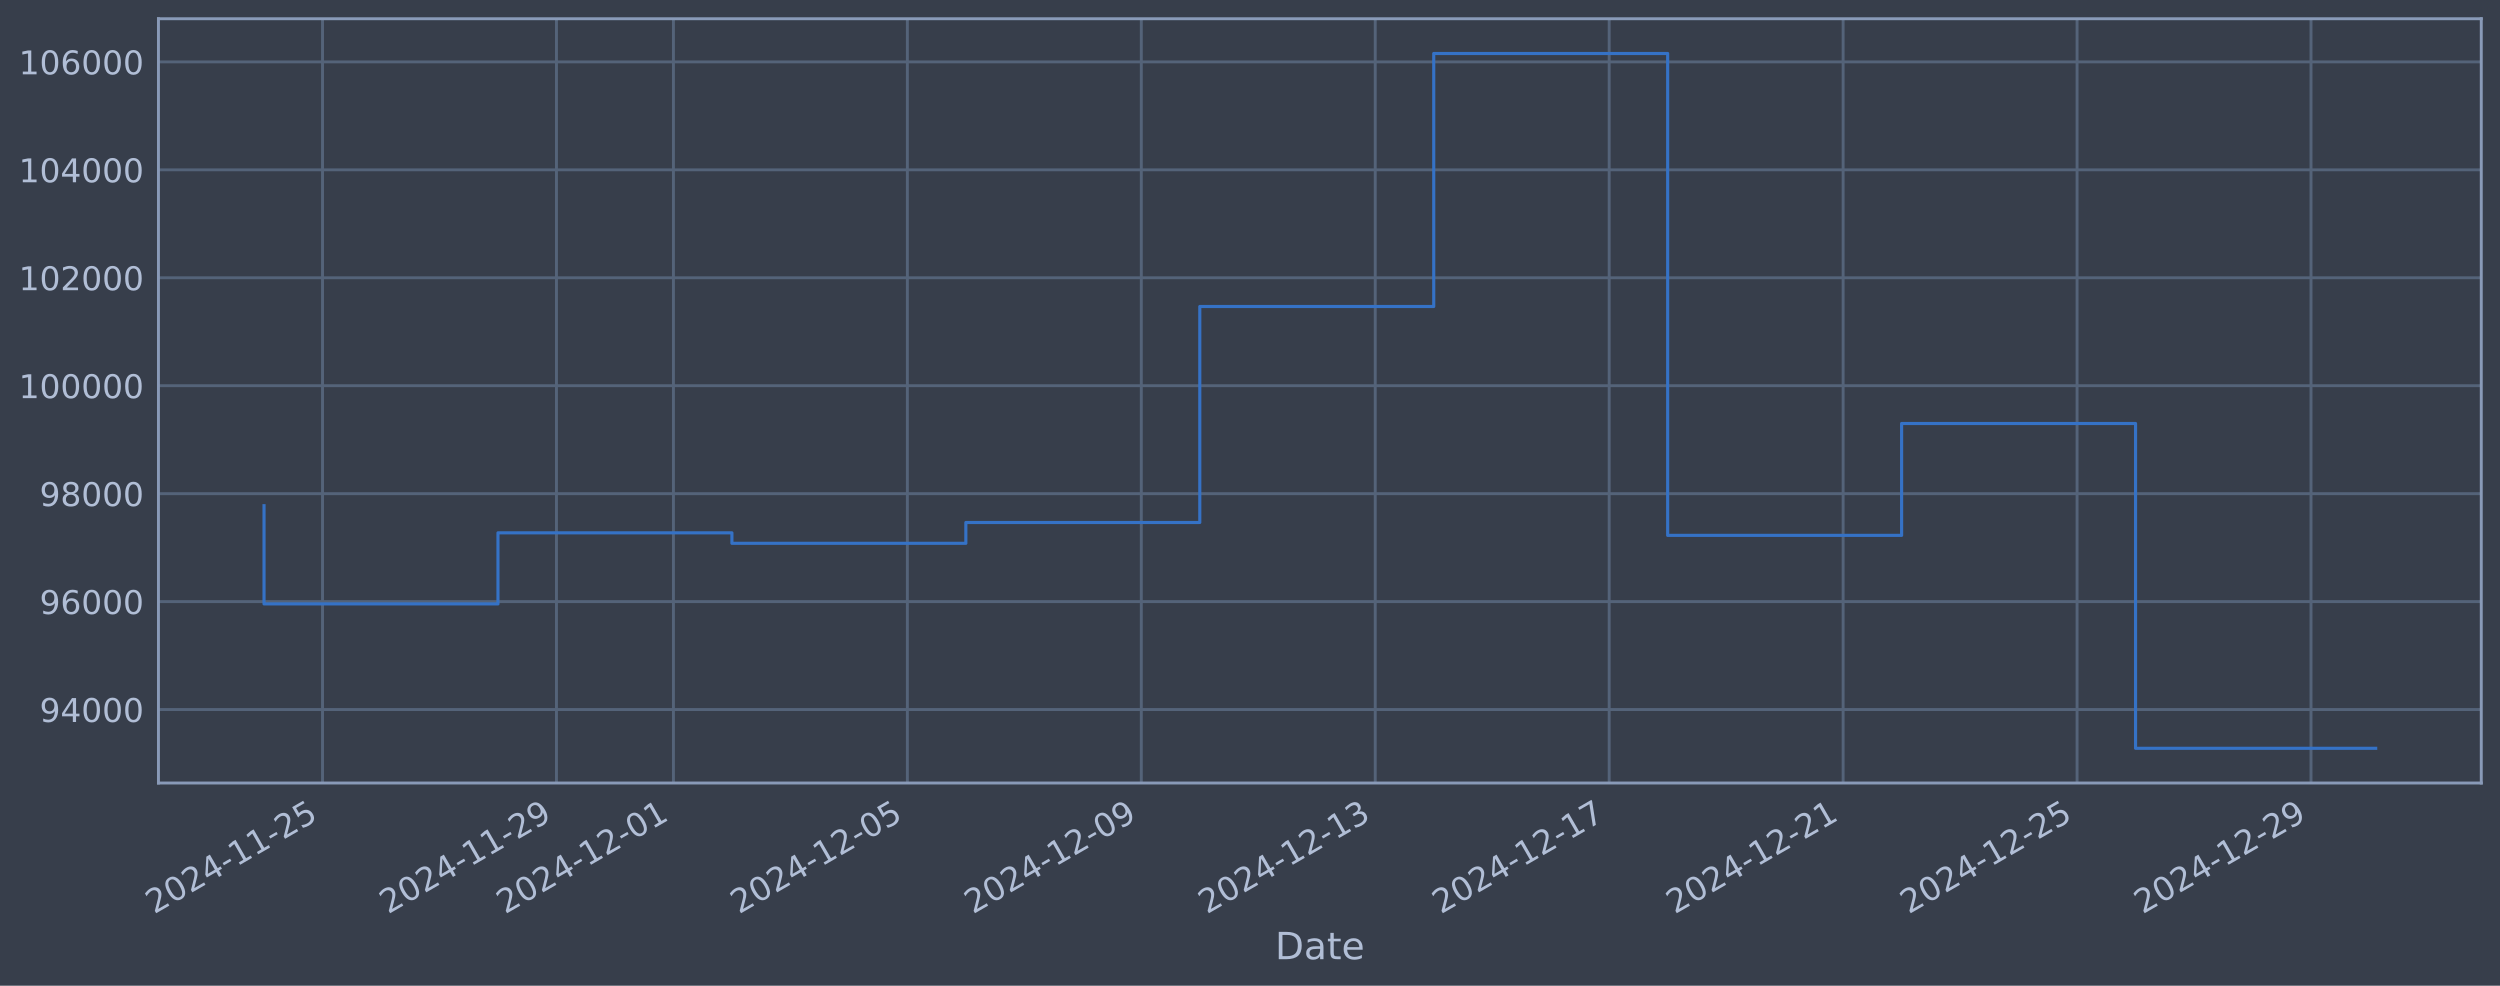
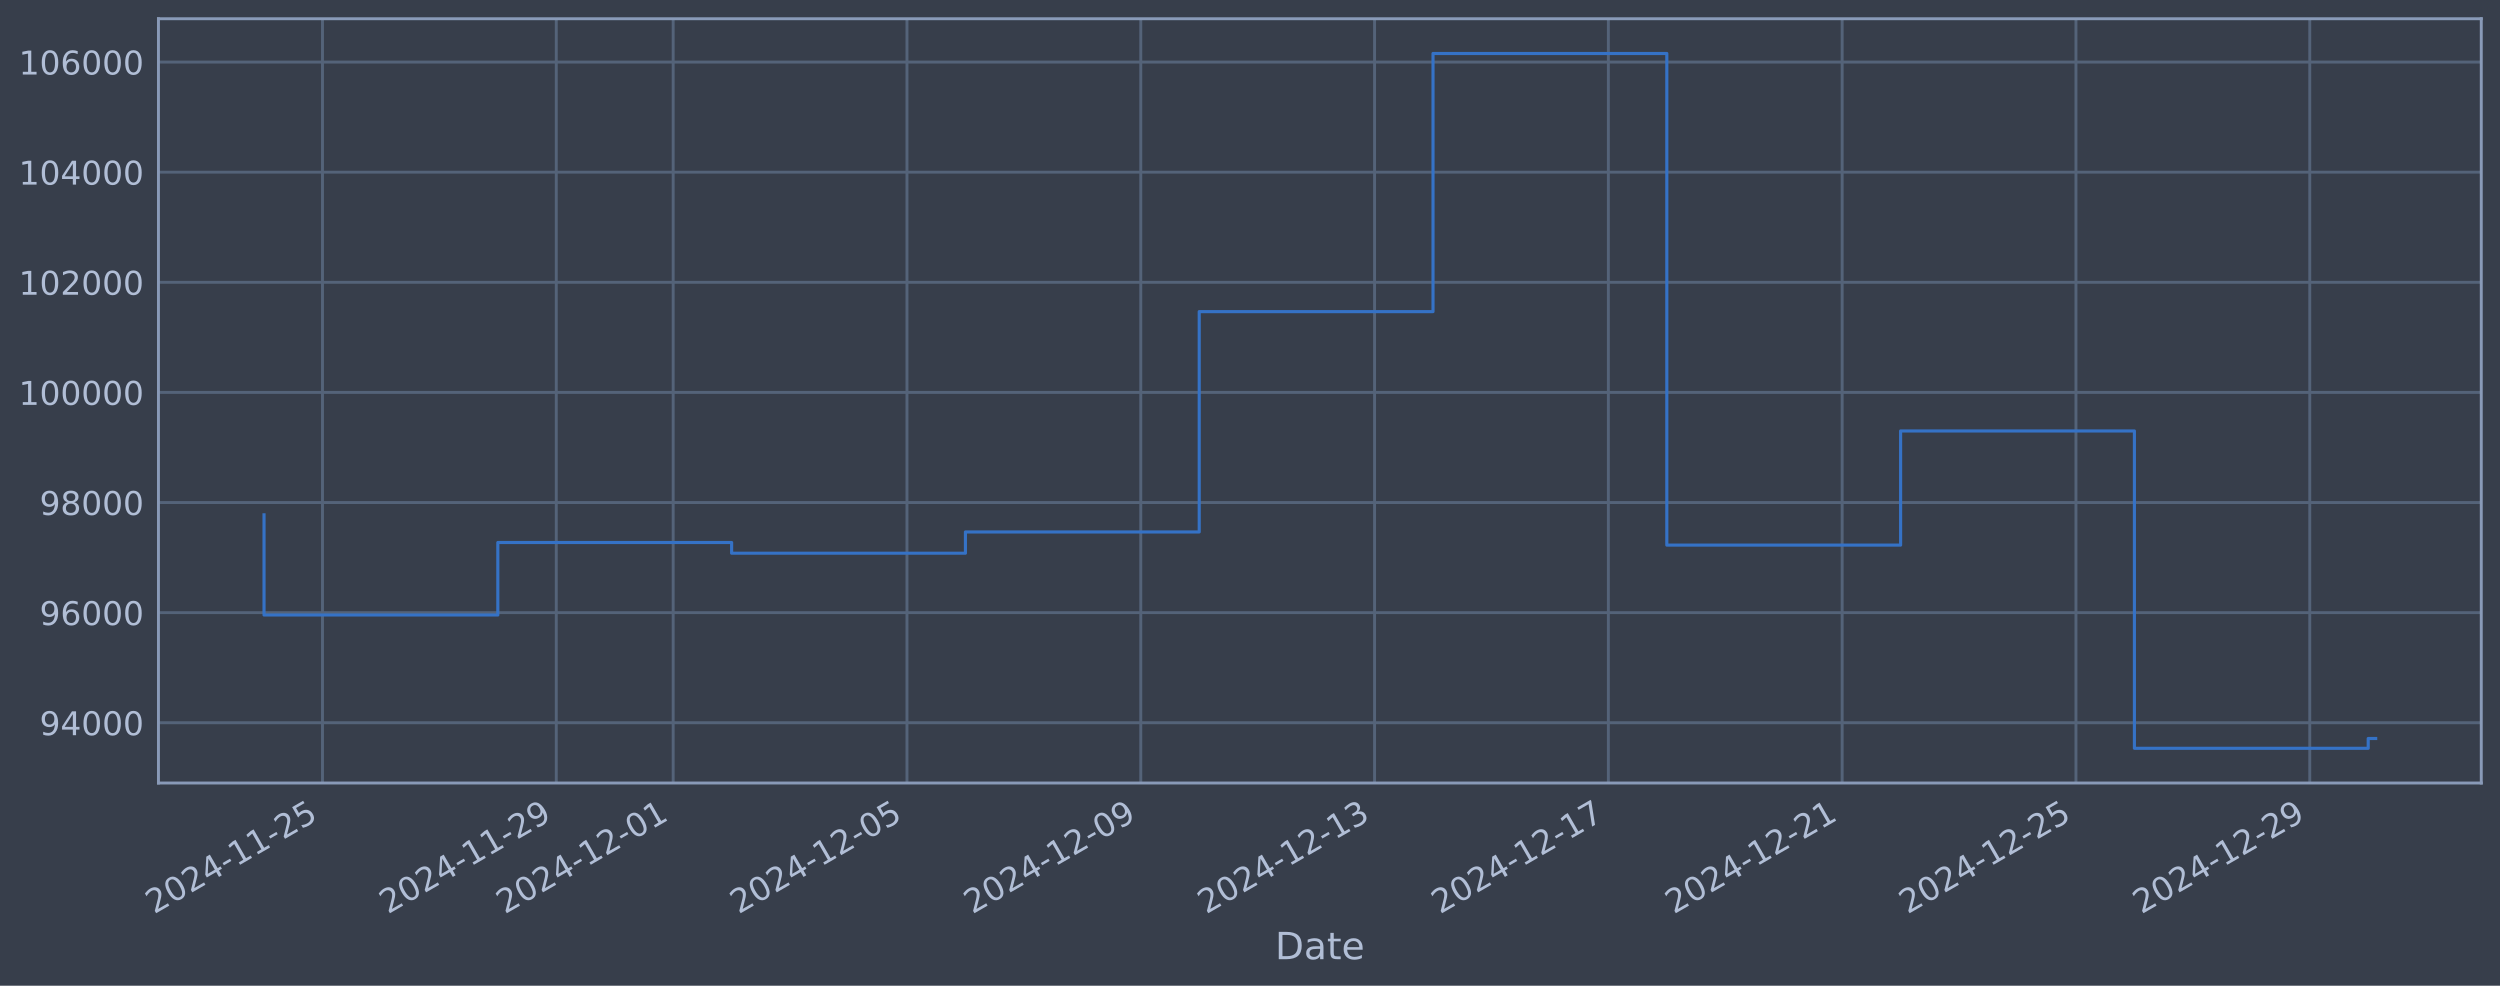
<svg xmlns="http://www.w3.org/2000/svg" xmlns:xlink="http://www.w3.org/1999/xlink" width="960.9pt" height="378.87pt" viewBox="0 0 960.9 378.87" version="1.1">
  <defs>
    <style type="text/css">*{stroke-linejoin: round; stroke-linecap: butt}</style>
  </defs>
  <g id="figure_1">
    <g id="patch_1">
      <path d="M 0 378.87  L 960.9 378.87  L 960.9 0  L 0 0  z " style="fill: #373e4b" />
    </g>
    <g id="axes_1">
      <g id="patch_2">
        <path d="M 60.901 300.96  L 953.701 300.96  L 953.701 7.2  L 60.901 7.2  z " style="fill: #373e4b" />
      </g>
      <g id="matplotlib.axis_1">
        <g id="xtick_1">
          <g id="line2d_1">
-             <path d="M 123.962 300.96  L 123.962 7.2  " clip-path="url(#p4c44d05d66)" style="fill: none; stroke: #546379; stroke-width: 1.12; stroke-linecap: square" />
+             <path d="M 123.948 300.96  L 123.948 7.2  " clip-path="url(#p9486d5ce4b)" style="fill: none; stroke: #546379; stroke-width: 1.12; stroke-linecap: square" />
          </g>
          <g id="line2d_2" />
          <g id="text_1">
-             <g style="fill: #b1bed6" transform="translate(59.23609 351.4642) rotate(-30) scale(0.126 -0.126)">
+             <g style="fill: #b1bed6" transform="translate(59.22237 351.4642) rotate(-30) scale(0.126 -0.126)">
              <defs>
                <path id="DejaVuSans-32" d="M 1228 531  L 3431 531  L 3431 0  L 469 0  L 469 531  Q 828 903 1448 1529  Q 2069 2156 2228 2338  Q 2531 2678 2651 2914  Q 2772 3150 2772 3378  Q 2772 3750 2511 3984  Q 2250 4219 1831 4219  Q 1534 4219 1204 4116  Q 875 4013 500 3803  L 500 4441  Q 881 4594 1212 4672  Q 1544 4750 1819 4750  Q 2544 4750 2975 4387  Q 3406 4025 3406 3419  Q 3406 3131 3298 2873  Q 3191 2616 2906 2266  Q 2828 2175 2409 1742  Q 1991 1309 1228 531  z " transform="scale(0.015625)" />
                <path id="DejaVuSans-30" d="M 2034 4250  Q 1547 4250 1301 3770  Q 1056 3291 1056 2328  Q 1056 1369 1301 889  Q 1547 409 2034 409  Q 2525 409 2770 889  Q 3016 1369 3016 2328  Q 3016 3291 2770 3770  Q 2525 4250 2034 4250  z M 2034 4750  Q 2819 4750 3233 4129  Q 3647 3509 3647 2328  Q 3647 1150 3233 529  Q 2819 -91 2034 -91  Q 1250 -91 836 529  Q 422 1150 422 2328  Q 422 3509 836 4129  Q 1250 4750 2034 4750  z " transform="scale(0.015625)" />
                <path id="DejaVuSans-34" d="M 2419 4116  L 825 1625  L 2419 1625  L 2419 4116  z M 2253 4666  L 3047 4666  L 3047 1625  L 3713 1625  L 3713 1100  L 3047 1100  L 3047 0  L 2419 0  L 2419 1100  L 313 1100  L 313 1709  L 2253 4666  z " transform="scale(0.015625)" />
                <path id="DejaVuSans-2d" d="M 313 2009  L 1997 2009  L 1997 1497  L 313 1497  L 313 2009  z " transform="scale(0.015625)" />
                <path id="DejaVuSans-31" d="M 794 531  L 1825 531  L 1825 4091  L 703 3866  L 703 4441  L 1819 4666  L 2450 4666  L 2450 531  L 3481 531  L 3481 0  L 794 0  L 794 531  z " transform="scale(0.015625)" />
                <path id="DejaVuSans-35" d="M 691 4666  L 3169 4666  L 3169 4134  L 1269 4134  L 1269 2991  Q 1406 3038 1543 3061  Q 1681 3084 1819 3084  Q 2600 3084 3056 2656  Q 3513 2228 3513 1497  Q 3513 744 3044 326  Q 2575 -91 1722 -91  Q 1428 -91 1123 -41  Q 819 9 494 109  L 494 744  Q 775 591 1075 516  Q 1375 441 1709 441  Q 2250 441 2565 725  Q 2881 1009 2881 1497  Q 2881 1984 2565 2268  Q 2250 2553 1709 2553  Q 1456 2553 1204 2497  Q 953 2441 691 2322  L 691 4666  z " transform="scale(0.015625)" />
              </defs>
              <use xlink:href="#DejaVuSans-32" />
              <use xlink:href="#DejaVuSans-30" transform="translate(63.62305 0)" />
              <use xlink:href="#DejaVuSans-32" transform="translate(127.2461 0)" />
              <use xlink:href="#DejaVuSans-34" transform="translate(190.8691 0)" />
              <use xlink:href="#DejaVuSans-2d" transform="translate(254.4922 0)" />
              <use xlink:href="#DejaVuSans-31" transform="translate(290.5762 0)" />
              <use xlink:href="#DejaVuSans-31" transform="translate(354.1992 0)" />
              <use xlink:href="#DejaVuSans-2d" transform="translate(417.8223 0)" />
              <use xlink:href="#DejaVuSans-32" transform="translate(453.9062 0)" />
              <use xlink:href="#DejaVuSans-35" transform="translate(517.5293 0)" />
            </g>
          </g>
        </g>
        <g id="xtick_2">
          <g id="line2d_3">
-             <path d="M 213.879 300.96  L 213.879 7.2  " clip-path="url(#p4c44d05d66)" style="fill: none; stroke: #546379; stroke-width: 1.12; stroke-linecap: square" />
+             <path d="M 213.81 300.96  L 213.81 7.2  " clip-path="url(#p9486d5ce4b)" style="fill: none; stroke: #546379; stroke-width: 1.12; stroke-linecap: square" />
          </g>
          <g id="line2d_4" />
          <g id="text_2">
-             <g style="fill: #b1bed6" transform="translate(149.1532 351.4642) rotate(-30) scale(0.126 -0.126)">
+             <g style="fill: #b1bed6" transform="translate(149.0846 351.4642) rotate(-30) scale(0.126 -0.126)">
              <defs>
                <path id="DejaVuSans-39" d="M 703 97  L 703 672  Q 941 559 1184 500  Q 1428 441 1663 441  Q 2288 441 2617 861  Q 2947 1281 2994 2138  Q 2813 1869 2534 1725  Q 2256 1581 1919 1581  Q 1219 1581 811 2004  Q 403 2428 403 3163  Q 403 3881 828 4315  Q 1253 4750 1959 4750  Q 2769 4750 3195 4129  Q 3622 3509 3622 2328  Q 3622 1225 3098 567  Q 2575 -91 1691 -91  Q 1453 -91 1209 -44  Q 966 3 703 97  z M 1959 2075  Q 2384 2075 2632 2365  Q 2881 2656 2881 3163  Q 2881 3666 2632 3958  Q 2384 4250 1959 4250  Q 1534 4250 1286 3958  Q 1038 3666 1038 3163  Q 1038 2656 1286 2365  Q 1534 2075 1959 2075  z " transform="scale(0.015625)" />
              </defs>
              <use xlink:href="#DejaVuSans-32" />
              <use xlink:href="#DejaVuSans-30" transform="translate(63.62305 0)" />
              <use xlink:href="#DejaVuSans-32" transform="translate(127.2461 0)" />
              <use xlink:href="#DejaVuSans-34" transform="translate(190.8691 0)" />
              <use xlink:href="#DejaVuSans-2d" transform="translate(254.4922 0)" />
              <use xlink:href="#DejaVuSans-31" transform="translate(290.5762 0)" />
              <use xlink:href="#DejaVuSans-31" transform="translate(354.1992 0)" />
              <use xlink:href="#DejaVuSans-2d" transform="translate(417.8223 0)" />
              <use xlink:href="#DejaVuSans-32" transform="translate(453.9062 0)" />
              <use xlink:href="#DejaVuSans-39" transform="translate(517.5293 0)" />
            </g>
          </g>
        </g>
        <g id="xtick_3">
          <g id="line2d_5">
-             <path d="M 258.837 300.96  L 258.837 7.2  " clip-path="url(#p4c44d05d66)" style="fill: none; stroke: #546379; stroke-width: 1.12; stroke-linecap: square" />
+             <path d="M 258.741 300.96  L 258.741 7.2  " clip-path="url(#p9486d5ce4b)" style="fill: none; stroke: #546379; stroke-width: 1.12; stroke-linecap: square" />
          </g>
          <g id="line2d_6" />
          <g id="text_3">
-             <g style="fill: #b1bed6" transform="translate(194.1117 351.4642) rotate(-30) scale(0.126 -0.126)">
+             <g style="fill: #b1bed6" transform="translate(194.0158 351.4642) rotate(-30) scale(0.126 -0.126)">
              <use xlink:href="#DejaVuSans-32" />
              <use xlink:href="#DejaVuSans-30" transform="translate(63.62305 0)" />
              <use xlink:href="#DejaVuSans-32" transform="translate(127.2461 0)" />
              <use xlink:href="#DejaVuSans-34" transform="translate(190.8691 0)" />
              <use xlink:href="#DejaVuSans-2d" transform="translate(254.4922 0)" />
              <use xlink:href="#DejaVuSans-31" transform="translate(290.5762 0)" />
              <use xlink:href="#DejaVuSans-32" transform="translate(354.1992 0)" />
              <use xlink:href="#DejaVuSans-2d" transform="translate(417.8223 0)" />
              <use xlink:href="#DejaVuSans-30" transform="translate(453.9062 0)" />
              <use xlink:href="#DejaVuSans-31" transform="translate(517.5293 0)" />
            </g>
          </g>
        </g>
        <g id="xtick_4">
          <g id="line2d_7">
-             <path d="M 348.754 300.96  L 348.754 7.2  " clip-path="url(#p4c44d05d66)" style="fill: none; stroke: #546379; stroke-width: 1.12; stroke-linecap: square" />
+             <path d="M 348.604 300.96  L 348.604 7.2  " clip-path="url(#p9486d5ce4b)" style="fill: none; stroke: #546379; stroke-width: 1.12; stroke-linecap: square" />
          </g>
          <g id="line2d_8" />
          <g id="text_4">
-             <g style="fill: #b1bed6" transform="translate(284.0288 351.4642) rotate(-30) scale(0.126 -0.126)">
+             <g style="fill: #b1bed6" transform="translate(283.878 351.4642) rotate(-30) scale(0.126 -0.126)">
              <use xlink:href="#DejaVuSans-32" />
              <use xlink:href="#DejaVuSans-30" transform="translate(63.62305 0)" />
              <use xlink:href="#DejaVuSans-32" transform="translate(127.2461 0)" />
              <use xlink:href="#DejaVuSans-34" transform="translate(190.8691 0)" />
              <use xlink:href="#DejaVuSans-2d" transform="translate(254.4922 0)" />
              <use xlink:href="#DejaVuSans-31" transform="translate(290.5762 0)" />
              <use xlink:href="#DejaVuSans-32" transform="translate(354.1992 0)" />
              <use xlink:href="#DejaVuSans-2d" transform="translate(417.8223 0)" />
              <use xlink:href="#DejaVuSans-30" transform="translate(453.9062 0)" />
              <use xlink:href="#DejaVuSans-35" transform="translate(517.5293 0)" />
            </g>
          </g>
        </g>
        <g id="xtick_5">
          <g id="line2d_9">
-             <path d="M 438.671 300.96  L 438.671 7.2  " clip-path="url(#p4c44d05d66)" style="fill: none; stroke: #546379; stroke-width: 1.12; stroke-linecap: square" />
+             <path d="M 438.466 300.96  L 438.466 7.2  " clip-path="url(#p9486d5ce4b)" style="fill: none; stroke: #546379; stroke-width: 1.12; stroke-linecap: square" />
          </g>
          <g id="line2d_10" />
          <g id="text_5">
-             <g style="fill: #b1bed6" transform="translate(373.9459 351.4642) rotate(-30) scale(0.126 -0.126)">
+             <g style="fill: #b1bed6" transform="translate(373.7403 351.4642) rotate(-30) scale(0.126 -0.126)">
              <use xlink:href="#DejaVuSans-32" />
              <use xlink:href="#DejaVuSans-30" transform="translate(63.62305 0)" />
              <use xlink:href="#DejaVuSans-32" transform="translate(127.2461 0)" />
              <use xlink:href="#DejaVuSans-34" transform="translate(190.8691 0)" />
              <use xlink:href="#DejaVuSans-2d" transform="translate(254.4922 0)" />
              <use xlink:href="#DejaVuSans-31" transform="translate(290.5762 0)" />
              <use xlink:href="#DejaVuSans-32" transform="translate(354.1992 0)" />
              <use xlink:href="#DejaVuSans-2d" transform="translate(417.8223 0)" />
              <use xlink:href="#DejaVuSans-30" transform="translate(453.9062 0)" />
              <use xlink:href="#DejaVuSans-39" transform="translate(517.5293 0)" />
            </g>
          </g>
        </g>
        <g id="xtick_6">
          <g id="line2d_11">
-             <path d="M 528.589 300.96  L 528.589 7.2  " clip-path="url(#p4c44d05d66)" style="fill: none; stroke: #546379; stroke-width: 1.12; stroke-linecap: square" />
+             <path d="M 528.328 300.96  L 528.328 7.2  " clip-path="url(#p9486d5ce4b)" style="fill: none; stroke: #546379; stroke-width: 1.12; stroke-linecap: square" />
          </g>
          <g id="line2d_12" />
          <g id="text_6">
-             <g style="fill: #b1bed6" transform="translate(463.863 351.4642) rotate(-30) scale(0.126 -0.126)">
+             <g style="fill: #b1bed6" transform="translate(463.6025 351.4642) rotate(-30) scale(0.126 -0.126)">
              <defs>
                <path id="DejaVuSans-33" d="M 2597 2516  Q 3050 2419 3304 2112  Q 3559 1806 3559 1356  Q 3559 666 3084 287  Q 2609 -91 1734 -91  Q 1441 -91 1130 -33  Q 819 25 488 141  L 488 750  Q 750 597 1062 519  Q 1375 441 1716 441  Q 2309 441 2620 675  Q 2931 909 2931 1356  Q 2931 1769 2642 2001  Q 2353 2234 1838 2234  L 1294 2234  L 1294 2753  L 1863 2753  Q 2328 2753 2575 2939  Q 2822 3125 2822 3475  Q 2822 3834 2567 4026  Q 2313 4219 1838 4219  Q 1578 4219 1281 4162  Q 984 4106 628 3988  L 628 4550  Q 988 4650 1302 4700  Q 1616 4750 1894 4750  Q 2613 4750 3031 4423  Q 3450 4097 3450 3541  Q 3450 3153 3228 2886  Q 3006 2619 2597 2516  z " transform="scale(0.015625)" />
              </defs>
              <use xlink:href="#DejaVuSans-32" />
              <use xlink:href="#DejaVuSans-30" transform="translate(63.62305 0)" />
              <use xlink:href="#DejaVuSans-32" transform="translate(127.2461 0)" />
              <use xlink:href="#DejaVuSans-34" transform="translate(190.8691 0)" />
              <use xlink:href="#DejaVuSans-2d" transform="translate(254.4922 0)" />
              <use xlink:href="#DejaVuSans-31" transform="translate(290.5762 0)" />
              <use xlink:href="#DejaVuSans-32" transform="translate(354.1992 0)" />
              <use xlink:href="#DejaVuSans-2d" transform="translate(417.8223 0)" />
              <use xlink:href="#DejaVuSans-31" transform="translate(453.9062 0)" />
              <use xlink:href="#DejaVuSans-33" transform="translate(517.5293 0)" />
            </g>
          </g>
        </g>
        <g id="xtick_7">
          <g id="line2d_13">
-             <path d="M 618.506 300.96  L 618.506 7.2  " clip-path="url(#p4c44d05d66)" style="fill: none; stroke: #546379; stroke-width: 1.12; stroke-linecap: square" />
+             <path d="M 618.19 300.96  L 618.19 7.2  " clip-path="url(#p9486d5ce4b)" style="fill: none; stroke: #546379; stroke-width: 1.12; stroke-linecap: square" />
          </g>
          <g id="line2d_14" />
          <g id="text_7">
-             <g style="fill: #b1bed6" transform="translate(553.7802 351.4642) rotate(-30) scale(0.126 -0.126)">
+             <g style="fill: #b1bed6" transform="translate(553.4648 351.4642) rotate(-30) scale(0.126 -0.126)">
              <defs>
                <path id="DejaVuSans-37" d="M 525 4666  L 3525 4666  L 3525 4397  L 1831 0  L 1172 0  L 2766 4134  L 525 4134  L 525 4666  z " transform="scale(0.015625)" />
              </defs>
              <use xlink:href="#DejaVuSans-32" />
              <use xlink:href="#DejaVuSans-30" transform="translate(63.62305 0)" />
              <use xlink:href="#DejaVuSans-32" transform="translate(127.2461 0)" />
              <use xlink:href="#DejaVuSans-34" transform="translate(190.8691 0)" />
              <use xlink:href="#DejaVuSans-2d" transform="translate(254.4922 0)" />
              <use xlink:href="#DejaVuSans-31" transform="translate(290.5762 0)" />
              <use xlink:href="#DejaVuSans-32" transform="translate(354.1992 0)" />
              <use xlink:href="#DejaVuSans-2d" transform="translate(417.8223 0)" />
              <use xlink:href="#DejaVuSans-31" transform="translate(453.9062 0)" />
              <use xlink:href="#DejaVuSans-37" transform="translate(517.5293 0)" />
            </g>
          </g>
        </g>
        <g id="xtick_8">
          <g id="line2d_15">
-             <path d="M 708.423 300.96  L 708.423 7.2  " clip-path="url(#p4c44d05d66)" style="fill: none; stroke: #546379; stroke-width: 1.12; stroke-linecap: square" />
+             <path d="M 708.053 300.96  L 708.053 7.2  " clip-path="url(#p9486d5ce4b)" style="fill: none; stroke: #546379; stroke-width: 1.12; stroke-linecap: square" />
          </g>
          <g id="line2d_16" />
          <g id="text_8">
-             <g style="fill: #b1bed6" transform="translate(643.6973 351.4642) rotate(-30) scale(0.126 -0.126)">
+             <g style="fill: #b1bed6" transform="translate(643.327 351.4642) rotate(-30) scale(0.126 -0.126)">
              <use xlink:href="#DejaVuSans-32" />
              <use xlink:href="#DejaVuSans-30" transform="translate(63.62305 0)" />
              <use xlink:href="#DejaVuSans-32" transform="translate(127.2461 0)" />
              <use xlink:href="#DejaVuSans-34" transform="translate(190.8691 0)" />
              <use xlink:href="#DejaVuSans-2d" transform="translate(254.4922 0)" />
              <use xlink:href="#DejaVuSans-31" transform="translate(290.5762 0)" />
              <use xlink:href="#DejaVuSans-32" transform="translate(354.1992 0)" />
              <use xlink:href="#DejaVuSans-2d" transform="translate(417.8223 0)" />
              <use xlink:href="#DejaVuSans-32" transform="translate(453.9062 0)" />
              <use xlink:href="#DejaVuSans-31" transform="translate(517.5293 0)" />
            </g>
          </g>
        </g>
        <g id="xtick_9">
          <g id="line2d_17">
-             <path d="M 798.34 300.96  L 798.34 7.2  " clip-path="url(#p4c44d05d66)" style="fill: none; stroke: #546379; stroke-width: 1.12; stroke-linecap: square" />
+             <path d="M 797.915 300.96  L 797.915 7.2  " clip-path="url(#p9486d5ce4b)" style="fill: none; stroke: #546379; stroke-width: 1.12; stroke-linecap: square" />
          </g>
          <g id="line2d_18" />
          <g id="text_9">
-             <g style="fill: #b1bed6" transform="translate(733.6144 351.4642) rotate(-30) scale(0.126 -0.126)">
+             <g style="fill: #b1bed6" transform="translate(733.1893 351.4642) rotate(-30) scale(0.126 -0.126)">
              <use xlink:href="#DejaVuSans-32" />
              <use xlink:href="#DejaVuSans-30" transform="translate(63.62305 0)" />
              <use xlink:href="#DejaVuSans-32" transform="translate(127.2461 0)" />
              <use xlink:href="#DejaVuSans-34" transform="translate(190.8691 0)" />
              <use xlink:href="#DejaVuSans-2d" transform="translate(254.4922 0)" />
              <use xlink:href="#DejaVuSans-31" transform="translate(290.5762 0)" />
              <use xlink:href="#DejaVuSans-32" transform="translate(354.1992 0)" />
              <use xlink:href="#DejaVuSans-2d" transform="translate(417.8223 0)" />
              <use xlink:href="#DejaVuSans-32" transform="translate(453.9062 0)" />
              <use xlink:href="#DejaVuSans-35" transform="translate(517.5293 0)" />
            </g>
          </g>
        </g>
        <g id="xtick_10">
          <g id="line2d_19">
-             <path d="M 888.257 300.96  L 888.257 7.2  " clip-path="url(#p4c44d05d66)" style="fill: none; stroke: #546379; stroke-width: 1.12; stroke-linecap: square" />
+             <path d="M 887.777 300.96  L 887.777 7.2  " clip-path="url(#p9486d5ce4b)" style="fill: none; stroke: #546379; stroke-width: 1.12; stroke-linecap: square" />
          </g>
          <g id="line2d_20" />
          <g id="text_10">
-             <g style="fill: #b1bed6" transform="translate(823.5315 351.4642) rotate(-30) scale(0.126 -0.126)">
+             <g style="fill: #b1bed6" transform="translate(823.0515 351.4642) rotate(-30) scale(0.126 -0.126)">
              <use xlink:href="#DejaVuSans-32" />
              <use xlink:href="#DejaVuSans-30" transform="translate(63.62305 0)" />
              <use xlink:href="#DejaVuSans-32" transform="translate(127.2461 0)" />
              <use xlink:href="#DejaVuSans-34" transform="translate(190.8691 0)" />
              <use xlink:href="#DejaVuSans-2d" transform="translate(254.4922 0)" />
              <use xlink:href="#DejaVuSans-31" transform="translate(290.5762 0)" />
              <use xlink:href="#DejaVuSans-32" transform="translate(354.1992 0)" />
              <use xlink:href="#DejaVuSans-2d" transform="translate(417.8223 0)" />
              <use xlink:href="#DejaVuSans-32" transform="translate(453.9062 0)" />
              <use xlink:href="#DejaVuSans-39" transform="translate(517.5293 0)" />
            </g>
          </g>
        </g>
        <g id="text_11">
          <g style="fill: #b1bed6" transform="translate(490.0914 368.6753) scale(0.144 -0.144)">
            <defs>
              <path id="DejaVuSans-44" d="M 1259 4147  L 1259 519  L 2022 519  Q 2988 519 3436 956  Q 3884 1394 3884 2338  Q 3884 3275 3436 3711  Q 2988 4147 2022 4147  L 1259 4147  z M 628 4666  L 1925 4666  Q 3281 4666 3915 4102  Q 4550 3538 4550 2338  Q 4550 1131 3912 565  Q 3275 0 1925 0  L 628 0  L 628 4666  z " transform="scale(0.015625)" />
              <path id="DejaVuSans-61" d="M 2194 1759  Q 1497 1759 1228 1600  Q 959 1441 959 1056  Q 959 750 1161 570  Q 1363 391 1709 391  Q 2188 391 2477 730  Q 2766 1069 2766 1631  L 2766 1759  L 2194 1759  z M 3341 1997  L 3341 0  L 2766 0  L 2766 531  Q 2569 213 2275 61  Q 1981 -91 1556 -91  Q 1019 -91 701 211  Q 384 513 384 1019  Q 384 1609 779 1909  Q 1175 2209 1959 2209  L 2766 2209  L 2766 2266  Q 2766 2663 2505 2880  Q 2244 3097 1772 3097  Q 1472 3097 1187 3025  Q 903 2953 641 2809  L 641 3341  Q 956 3463 1253 3523  Q 1550 3584 1831 3584  Q 2591 3584 2966 3190  Q 3341 2797 3341 1997  z " transform="scale(0.015625)" />
              <path id="DejaVuSans-74" d="M 1172 4494  L 1172 3500  L 2356 3500  L 2356 3053  L 1172 3053  L 1172 1153  Q 1172 725 1289 603  Q 1406 481 1766 481  L 2356 481  L 2356 0  L 1766 0  Q 1100 0 847 248  Q 594 497 594 1153  L 594 3053  L 172 3053  L 172 3500  L 594 3500  L 594 4494  L 1172 4494  z " transform="scale(0.015625)" />
              <path id="DejaVuSans-65" d="M 3597 1894  L 3597 1613  L 953 1613  Q 991 1019 1311 708  Q 1631 397 2203 397  Q 2534 397 2845 478  Q 3156 559 3463 722  L 3463 178  Q 3153 47 2828 -22  Q 2503 -91 2169 -91  Q 1331 -91 842 396  Q 353 884 353 1716  Q 353 2575 817 3079  Q 1281 3584 2069 3584  Q 2775 3584 3186 3129  Q 3597 2675 3597 1894  z M 3022 2063  Q 3016 2534 2758 2815  Q 2500 3097 2075 3097  Q 1594 3097 1305 2825  Q 1016 2553 972 2059  L 3022 2063  z " transform="scale(0.015625)" />
            </defs>
            <use xlink:href="#DejaVuSans-44" />
            <use xlink:href="#DejaVuSans-61" transform="translate(77.00195 0)" />
            <use xlink:href="#DejaVuSans-74" transform="translate(138.2812 0)" />
            <use xlink:href="#DejaVuSans-65" transform="translate(177.4902 0)" />
          </g>
        </g>
      </g>
      <g id="matplotlib.axis_2">
        <g id="ytick_1">
          <g id="line2d_21">
-             <path d="M 60.901 272.713  L 953.701 272.713  " clip-path="url(#p4c44d05d66)" style="fill: none; stroke: #546379; stroke-width: 1.12; stroke-linecap: square" />
+             <path d="M 60.901 277.797  L 953.701 277.797  " clip-path="url(#p9486d5ce4b)" style="fill: none; stroke: #546379; stroke-width: 1.12; stroke-linecap: square" />
          </g>
          <g id="line2d_22" />
          <g id="text_12">
-             <g style="fill: #b1bed6" transform="translate(15.21675 277.5003) scale(0.126 -0.126)">
+             <g style="fill: #b1bed6" transform="translate(15.21675 282.5841) scale(0.126 -0.126)">
              <use xlink:href="#DejaVuSans-39" />
              <use xlink:href="#DejaVuSans-34" transform="translate(63.62305 0)" />
              <use xlink:href="#DejaVuSans-30" transform="translate(127.2461 0)" />
              <use xlink:href="#DejaVuSans-30" transform="translate(190.8691 0)" />
              <use xlink:href="#DejaVuSans-30" transform="translate(254.4922 0)" />
            </g>
          </g>
        </g>
        <g id="ytick_2">
          <g id="line2d_23">
-             <path d="M 60.901 231.226  L 953.701 231.226  " clip-path="url(#p4c44d05d66)" style="fill: none; stroke: #546379; stroke-width: 1.12; stroke-linecap: square" />
+             <path d="M 60.901 235.473  L 953.701 235.473  " clip-path="url(#p9486d5ce4b)" style="fill: none; stroke: #546379; stroke-width: 1.12; stroke-linecap: square" />
          </g>
          <g id="line2d_24" />
          <g id="text_13">
-             <g style="fill: #b1bed6" transform="translate(15.21675 236.0129) scale(0.126 -0.126)">
+             <g style="fill: #b1bed6" transform="translate(15.21675 240.2602) scale(0.126 -0.126)">
              <defs>
                <path id="DejaVuSans-36" d="M 2113 2584  Q 1688 2584 1439 2293  Q 1191 2003 1191 1497  Q 1191 994 1439 701  Q 1688 409 2113 409  Q 2538 409 2786 701  Q 3034 994 3034 1497  Q 3034 2003 2786 2293  Q 2538 2584 2113 2584  z M 3366 4563  L 3366 3988  Q 3128 4100 2886 4159  Q 2644 4219 2406 4219  Q 1781 4219 1451 3797  Q 1122 3375 1075 2522  Q 1259 2794 1537 2939  Q 1816 3084 2150 3084  Q 2853 3084 3261 2657  Q 3669 2231 3669 1497  Q 3669 778 3244 343  Q 2819 -91 2113 -91  Q 1303 -91 875 529  Q 447 1150 447 2328  Q 447 3434 972 4092  Q 1497 4750 2381 4750  Q 2619 4750 2861 4703  Q 3103 4656 3366 4563  z " transform="scale(0.015625)" />
              </defs>
              <use xlink:href="#DejaVuSans-39" />
              <use xlink:href="#DejaVuSans-36" transform="translate(63.62305 0)" />
              <use xlink:href="#DejaVuSans-30" transform="translate(127.2461 0)" />
              <use xlink:href="#DejaVuSans-30" transform="translate(190.8691 0)" />
              <use xlink:href="#DejaVuSans-30" transform="translate(254.4922 0)" />
            </g>
          </g>
        </g>
        <g id="ytick_3">
          <g id="line2d_25">
-             <path d="M 60.901 189.739  L 953.701 189.739  " clip-path="url(#p4c44d05d66)" style="fill: none; stroke: #546379; stroke-width: 1.12; stroke-linecap: square" />
+             <path d="M 60.901 193.149  L 953.701 193.149  " clip-path="url(#p9486d5ce4b)" style="fill: none; stroke: #546379; stroke-width: 1.12; stroke-linecap: square" />
          </g>
          <g id="line2d_26" />
          <g id="text_14">
-             <g style="fill: #b1bed6" transform="translate(15.21675 194.5255) scale(0.126 -0.126)">
+             <g style="fill: #b1bed6" transform="translate(15.21675 197.9364) scale(0.126 -0.126)">
              <defs>
                <path id="DejaVuSans-38" d="M 2034 2216  Q 1584 2216 1326 1975  Q 1069 1734 1069 1313  Q 1069 891 1326 650  Q 1584 409 2034 409  Q 2484 409 2743 651  Q 3003 894 3003 1313  Q 3003 1734 2745 1975  Q 2488 2216 2034 2216  z M 1403 2484  Q 997 2584 770 2862  Q 544 3141 544 3541  Q 544 4100 942 4425  Q 1341 4750 2034 4750  Q 2731 4750 3128 4425  Q 3525 4100 3525 3541  Q 3525 3141 3298 2862  Q 3072 2584 2669 2484  Q 3125 2378 3379 2068  Q 3634 1759 3634 1313  Q 3634 634 3220 271  Q 2806 -91 2034 -91  Q 1263 -91 848 271  Q 434 634 434 1313  Q 434 1759 690 2068  Q 947 2378 1403 2484  z M 1172 3481  Q 1172 3119 1398 2916  Q 1625 2713 2034 2713  Q 2441 2713 2670 2916  Q 2900 3119 2900 3481  Q 2900 3844 2670 4047  Q 2441 4250 2034 4250  Q 1625 4250 1398 4047  Q 1172 3844 1172 3481  z " transform="scale(0.015625)" />
              </defs>
              <use xlink:href="#DejaVuSans-39" />
              <use xlink:href="#DejaVuSans-38" transform="translate(63.62305 0)" />
              <use xlink:href="#DejaVuSans-30" transform="translate(127.2461 0)" />
              <use xlink:href="#DejaVuSans-30" transform="translate(190.8691 0)" />
              <use xlink:href="#DejaVuSans-30" transform="translate(254.4922 0)" />
            </g>
          </g>
        </g>
        <g id="ytick_4">
          <g id="line2d_27">
-             <path d="M 60.901 148.251  L 953.701 148.251  " clip-path="url(#p4c44d05d66)" style="fill: none; stroke: #546379; stroke-width: 1.12; stroke-linecap: square" />
+             <path d="M 60.901 150.826  L 953.701 150.826  " clip-path="url(#p9486d5ce4b)" style="fill: none; stroke: #546379; stroke-width: 1.12; stroke-linecap: square" />
          </g>
          <g id="line2d_28" />
          <g id="text_15">
-             <g style="fill: #b1bed6" transform="translate(7.2 153.0382) scale(0.126 -0.126)">
+             <g style="fill: #b1bed6" transform="translate(7.2 155.6126) scale(0.126 -0.126)">
              <use xlink:href="#DejaVuSans-31" />
              <use xlink:href="#DejaVuSans-30" transform="translate(63.62305 0)" />
              <use xlink:href="#DejaVuSans-30" transform="translate(127.2461 0)" />
              <use xlink:href="#DejaVuSans-30" transform="translate(190.8691 0)" />
              <use xlink:href="#DejaVuSans-30" transform="translate(254.4922 0)" />
              <use xlink:href="#DejaVuSans-30" transform="translate(318.1152 0)" />
            </g>
          </g>
        </g>
        <g id="ytick_5">
          <g id="line2d_29">
-             <path d="M 60.901 106.764  L 953.701 106.764  " clip-path="url(#p4c44d05d66)" style="fill: none; stroke: #546379; stroke-width: 1.12; stroke-linecap: square" />
+             <path d="M 60.901 108.502  L 953.701 108.502  " clip-path="url(#p9486d5ce4b)" style="fill: none; stroke: #546379; stroke-width: 1.12; stroke-linecap: square" />
          </g>
          <g id="line2d_30" />
          <g id="text_16">
-             <g style="fill: #b1bed6" transform="translate(7.2 111.5508) scale(0.126 -0.126)">
+             <g style="fill: #b1bed6" transform="translate(7.2 113.2888) scale(0.126 -0.126)">
              <use xlink:href="#DejaVuSans-31" />
              <use xlink:href="#DejaVuSans-30" transform="translate(63.62305 0)" />
              <use xlink:href="#DejaVuSans-32" transform="translate(127.2461 0)" />
              <use xlink:href="#DejaVuSans-30" transform="translate(190.8691 0)" />
              <use xlink:href="#DejaVuSans-30" transform="translate(254.4922 0)" />
              <use xlink:href="#DejaVuSans-30" transform="translate(318.1152 0)" />
            </g>
          </g>
        </g>
        <g id="ytick_6">
          <g id="line2d_31">
-             <path d="M 60.901 65.276  L 953.701 65.276  " clip-path="url(#p4c44d05d66)" style="fill: none; stroke: #546379; stroke-width: 1.12; stroke-linecap: square" />
+             <path d="M 60.901 66.178  L 953.701 66.178  " clip-path="url(#p9486d5ce4b)" style="fill: none; stroke: #546379; stroke-width: 1.12; stroke-linecap: square" />
          </g>
          <g id="line2d_32" />
          <g id="text_17">
-             <g style="fill: #b1bed6" transform="translate(7.2 70.06336) scale(0.126 -0.126)">
+             <g style="fill: #b1bed6" transform="translate(7.2 70.96502) scale(0.126 -0.126)">
              <use xlink:href="#DejaVuSans-31" />
              <use xlink:href="#DejaVuSans-30" transform="translate(63.62305 0)" />
              <use xlink:href="#DejaVuSans-34" transform="translate(127.2461 0)" />
              <use xlink:href="#DejaVuSans-30" transform="translate(190.8691 0)" />
              <use xlink:href="#DejaVuSans-30" transform="translate(254.4922 0)" />
              <use xlink:href="#DejaVuSans-30" transform="translate(318.1152 0)" />
            </g>
          </g>
        </g>
        <g id="ytick_7">
          <g id="line2d_33">
-             <path d="M 60.901 23.789  L 953.701 23.789  " clip-path="url(#p4c44d05d66)" style="fill: none; stroke: #546379; stroke-width: 1.12; stroke-linecap: square" />
+             <path d="M 60.901 23.854  L 953.701 23.854  " clip-path="url(#p9486d5ce4b)" style="fill: none; stroke: #546379; stroke-width: 1.12; stroke-linecap: square" />
          </g>
          <g id="line2d_34" />
          <g id="text_18">
-             <g style="fill: #b1bed6" transform="translate(7.2 28.57597) scale(0.126 -0.126)">
+             <g style="fill: #b1bed6" transform="translate(7.2 28.64121) scale(0.126 -0.126)">
              <use xlink:href="#DejaVuSans-31" />
              <use xlink:href="#DejaVuSans-30" transform="translate(63.62305 0)" />
              <use xlink:href="#DejaVuSans-36" transform="translate(127.2461 0)" />
              <use xlink:href="#DejaVuSans-30" transform="translate(190.8691 0)" />
              <use xlink:href="#DejaVuSans-30" transform="translate(254.4922 0)" />
              <use xlink:href="#DejaVuSans-30" transform="translate(318.1152 0)" />
            </g>
          </g>
        </g>
      </g>
      <g id="line2d_35">
-         <path d="M 101.482 194.366  L 101.482 232.118  L 191.399 232.118  L 191.399 204.806  L 281.317 204.806  L 281.317 208.832  L 371.234 208.832  L 371.234 200.825  L 461.151 200.825  L 461.151 117.809  L 551.068 117.809  L 551.068 20.553  L 640.985 20.553  L 640.985 205.783  L 730.902 205.783  L 730.902 162.769  L 820.819 162.769  L 820.819 287.607  L 913.119 287.607  " clip-path="url(#p4c44d05d66)" style="fill: none; stroke: #3572c6; stroke-width: 1.2; stroke-linecap: square" />
+         <path d="M 101.482 197.87  L 101.482 236.383  L 191.345 236.383  L 191.345 208.521  L 281.207 208.521  L 281.207 212.628  L 371.069 212.628  L 371.069 204.459  L 460.931 204.459  L 460.931 119.77  L 550.794 119.77  L 550.794 20.553  L 640.656 20.553  L 640.656 209.517  L 730.518 209.517  L 730.518 165.636  L 820.38 165.636  L 820.38 287.607  L 910.243 287.607  L 910.243 283.854  L 913.119 283.854  " clip-path="url(#p9486d5ce4b)" style="fill: none; stroke: #3572c6; stroke-width: 1.2; stroke-linecap: square" />
      </g>
      <g id="patch_3">
        <path d="M 60.901 300.96  L 60.901 7.2  " style="fill: none; stroke: #899ab8; stroke-width: 1.12; stroke-linejoin: miter; stroke-linecap: square" />
      </g>
      <g id="patch_4">
        <path d="M 953.701 300.96  L 953.701 7.2  " style="fill: none; stroke: #899ab8; stroke-width: 1.12; stroke-linejoin: miter; stroke-linecap: square" />
      </g>
      <g id="patch_5">
        <path d="M 60.901 300.96  L 953.701 300.96  " style="fill: none; stroke: #899ab8; stroke-width: 1.12; stroke-linejoin: miter; stroke-linecap: square" />
      </g>
      <g id="patch_6">
        <path d="M 60.901 7.2  L 953.701 7.2  " style="fill: none; stroke: #899ab8; stroke-width: 1.12; stroke-linejoin: miter; stroke-linecap: square" />
      </g>
    </g>
  </g>
  <defs>
-     <clipPath id="p4c44d05d66">
+     <clipPath id="p9486d5ce4b">
      <rect x="60.901" y="7.2" width="892.8" height="293.76" />
    </clipPath>
  </defs>
</svg>
